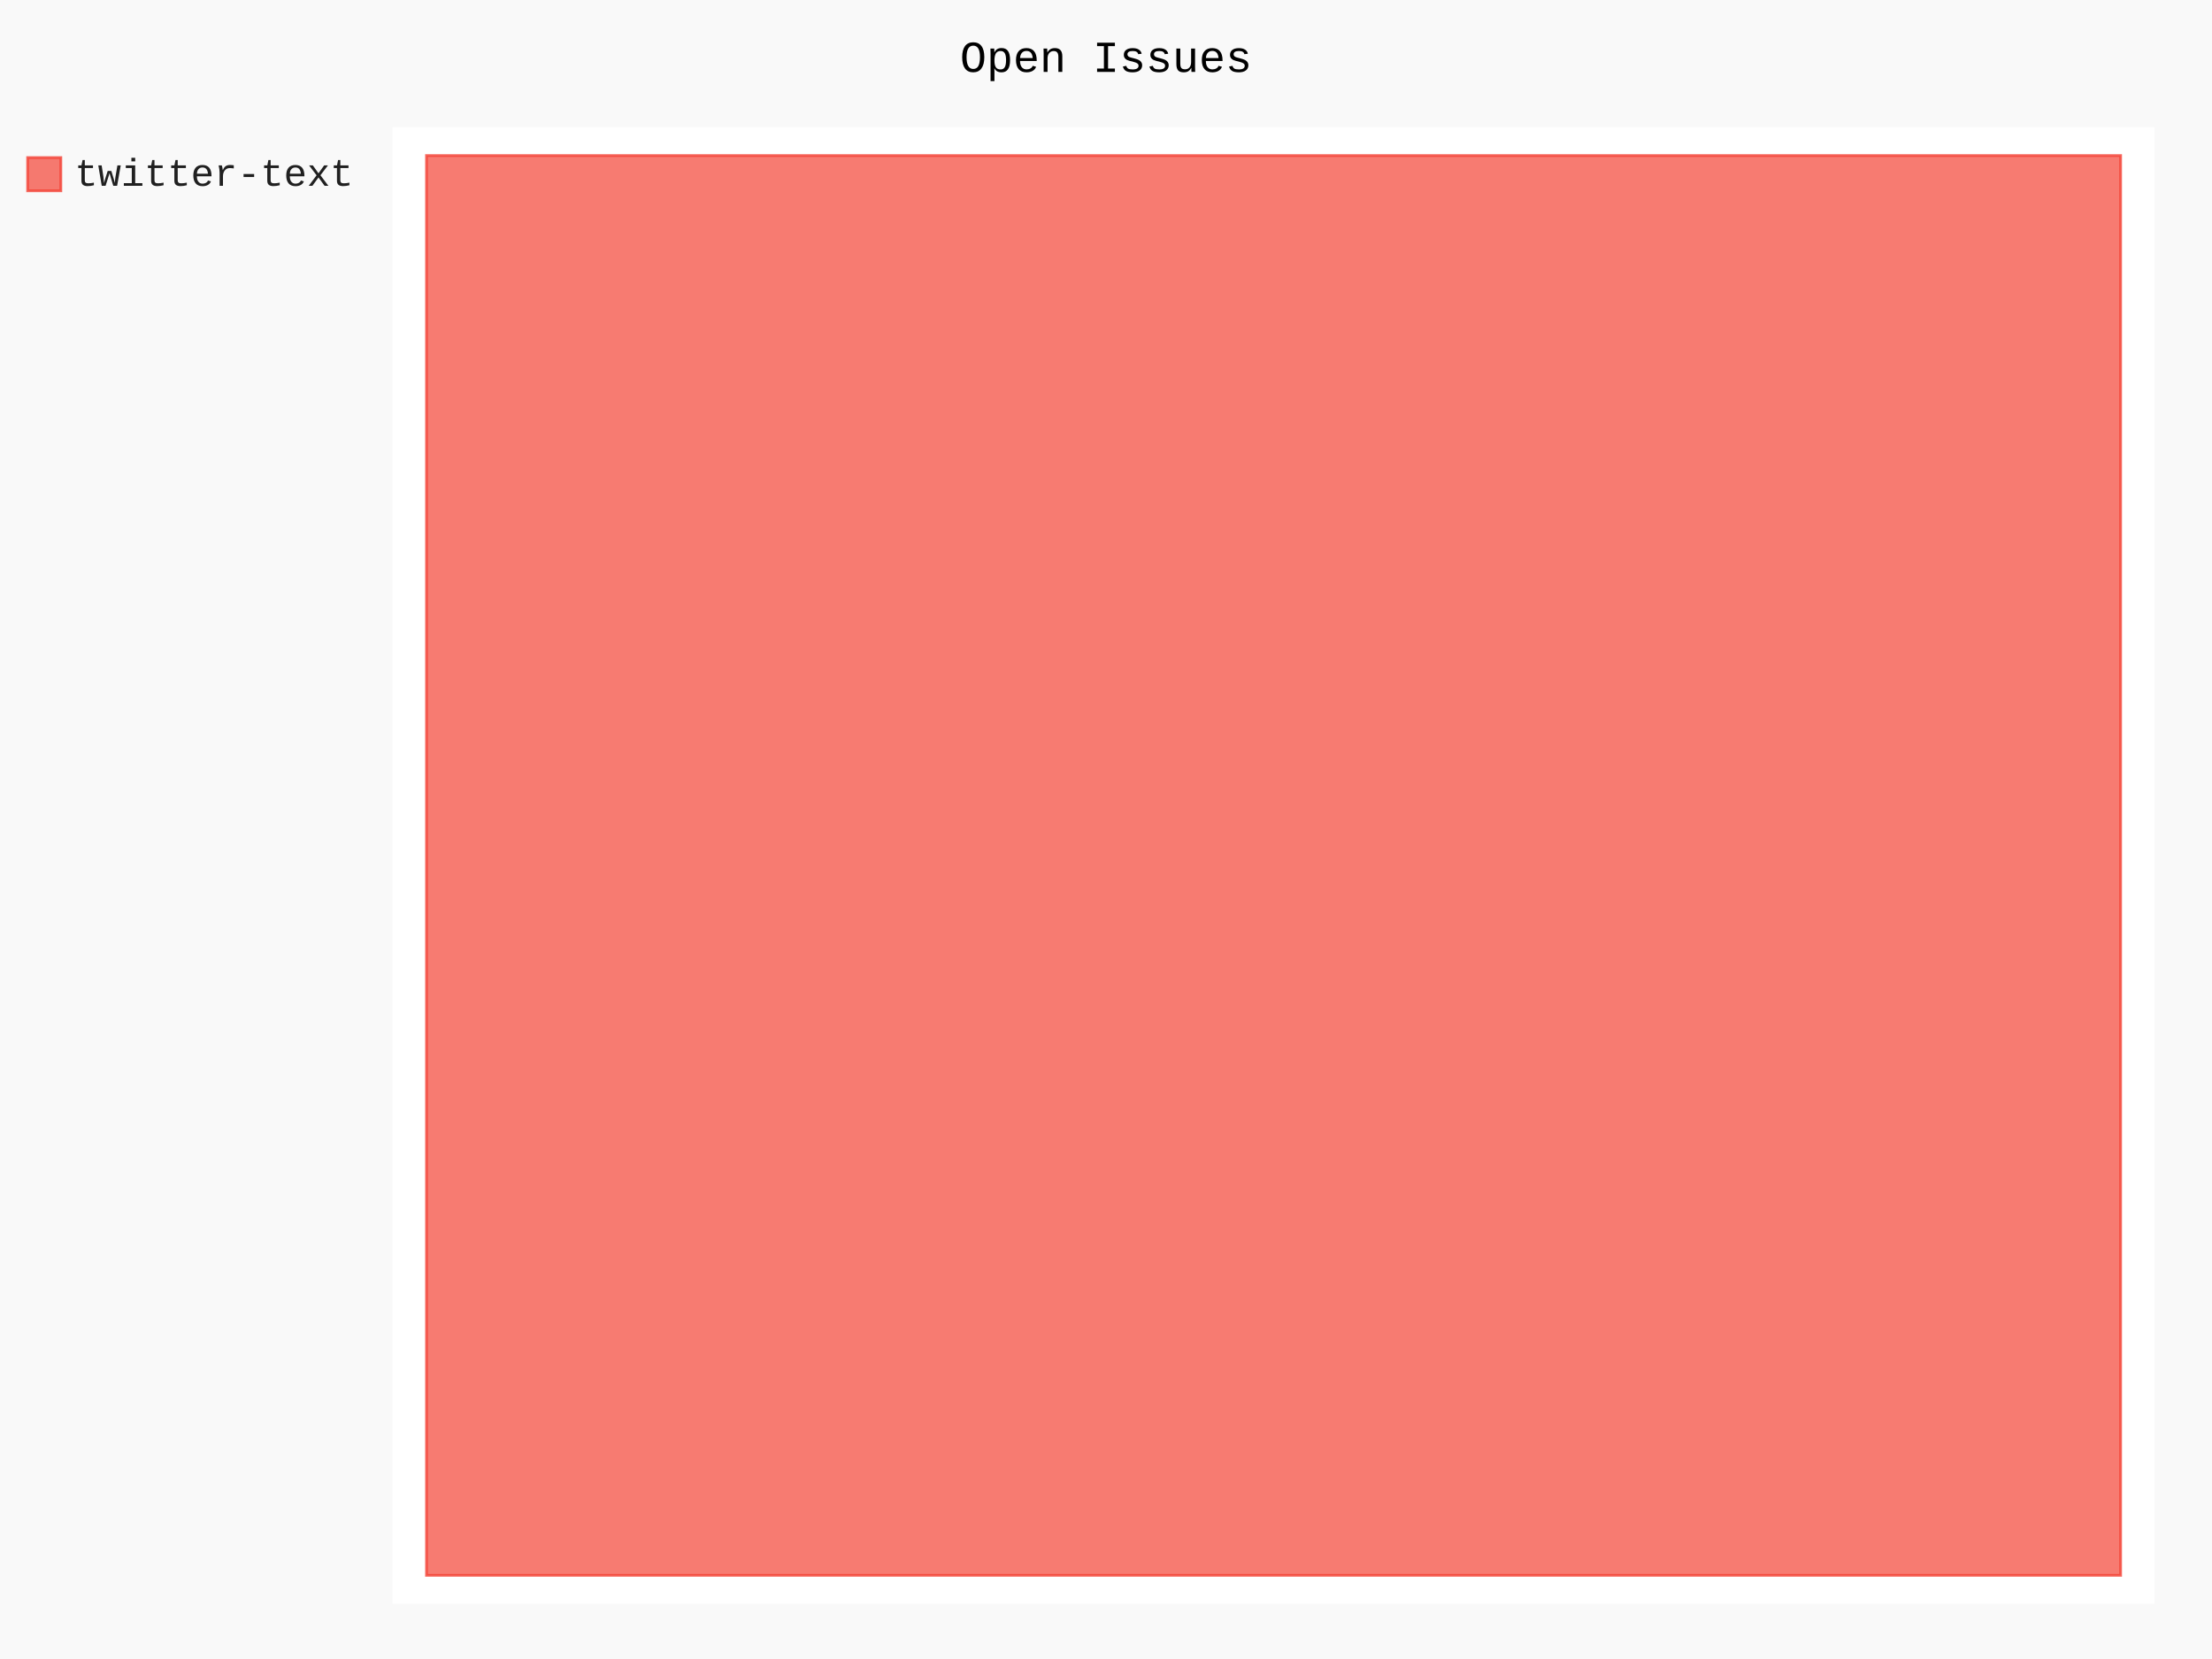
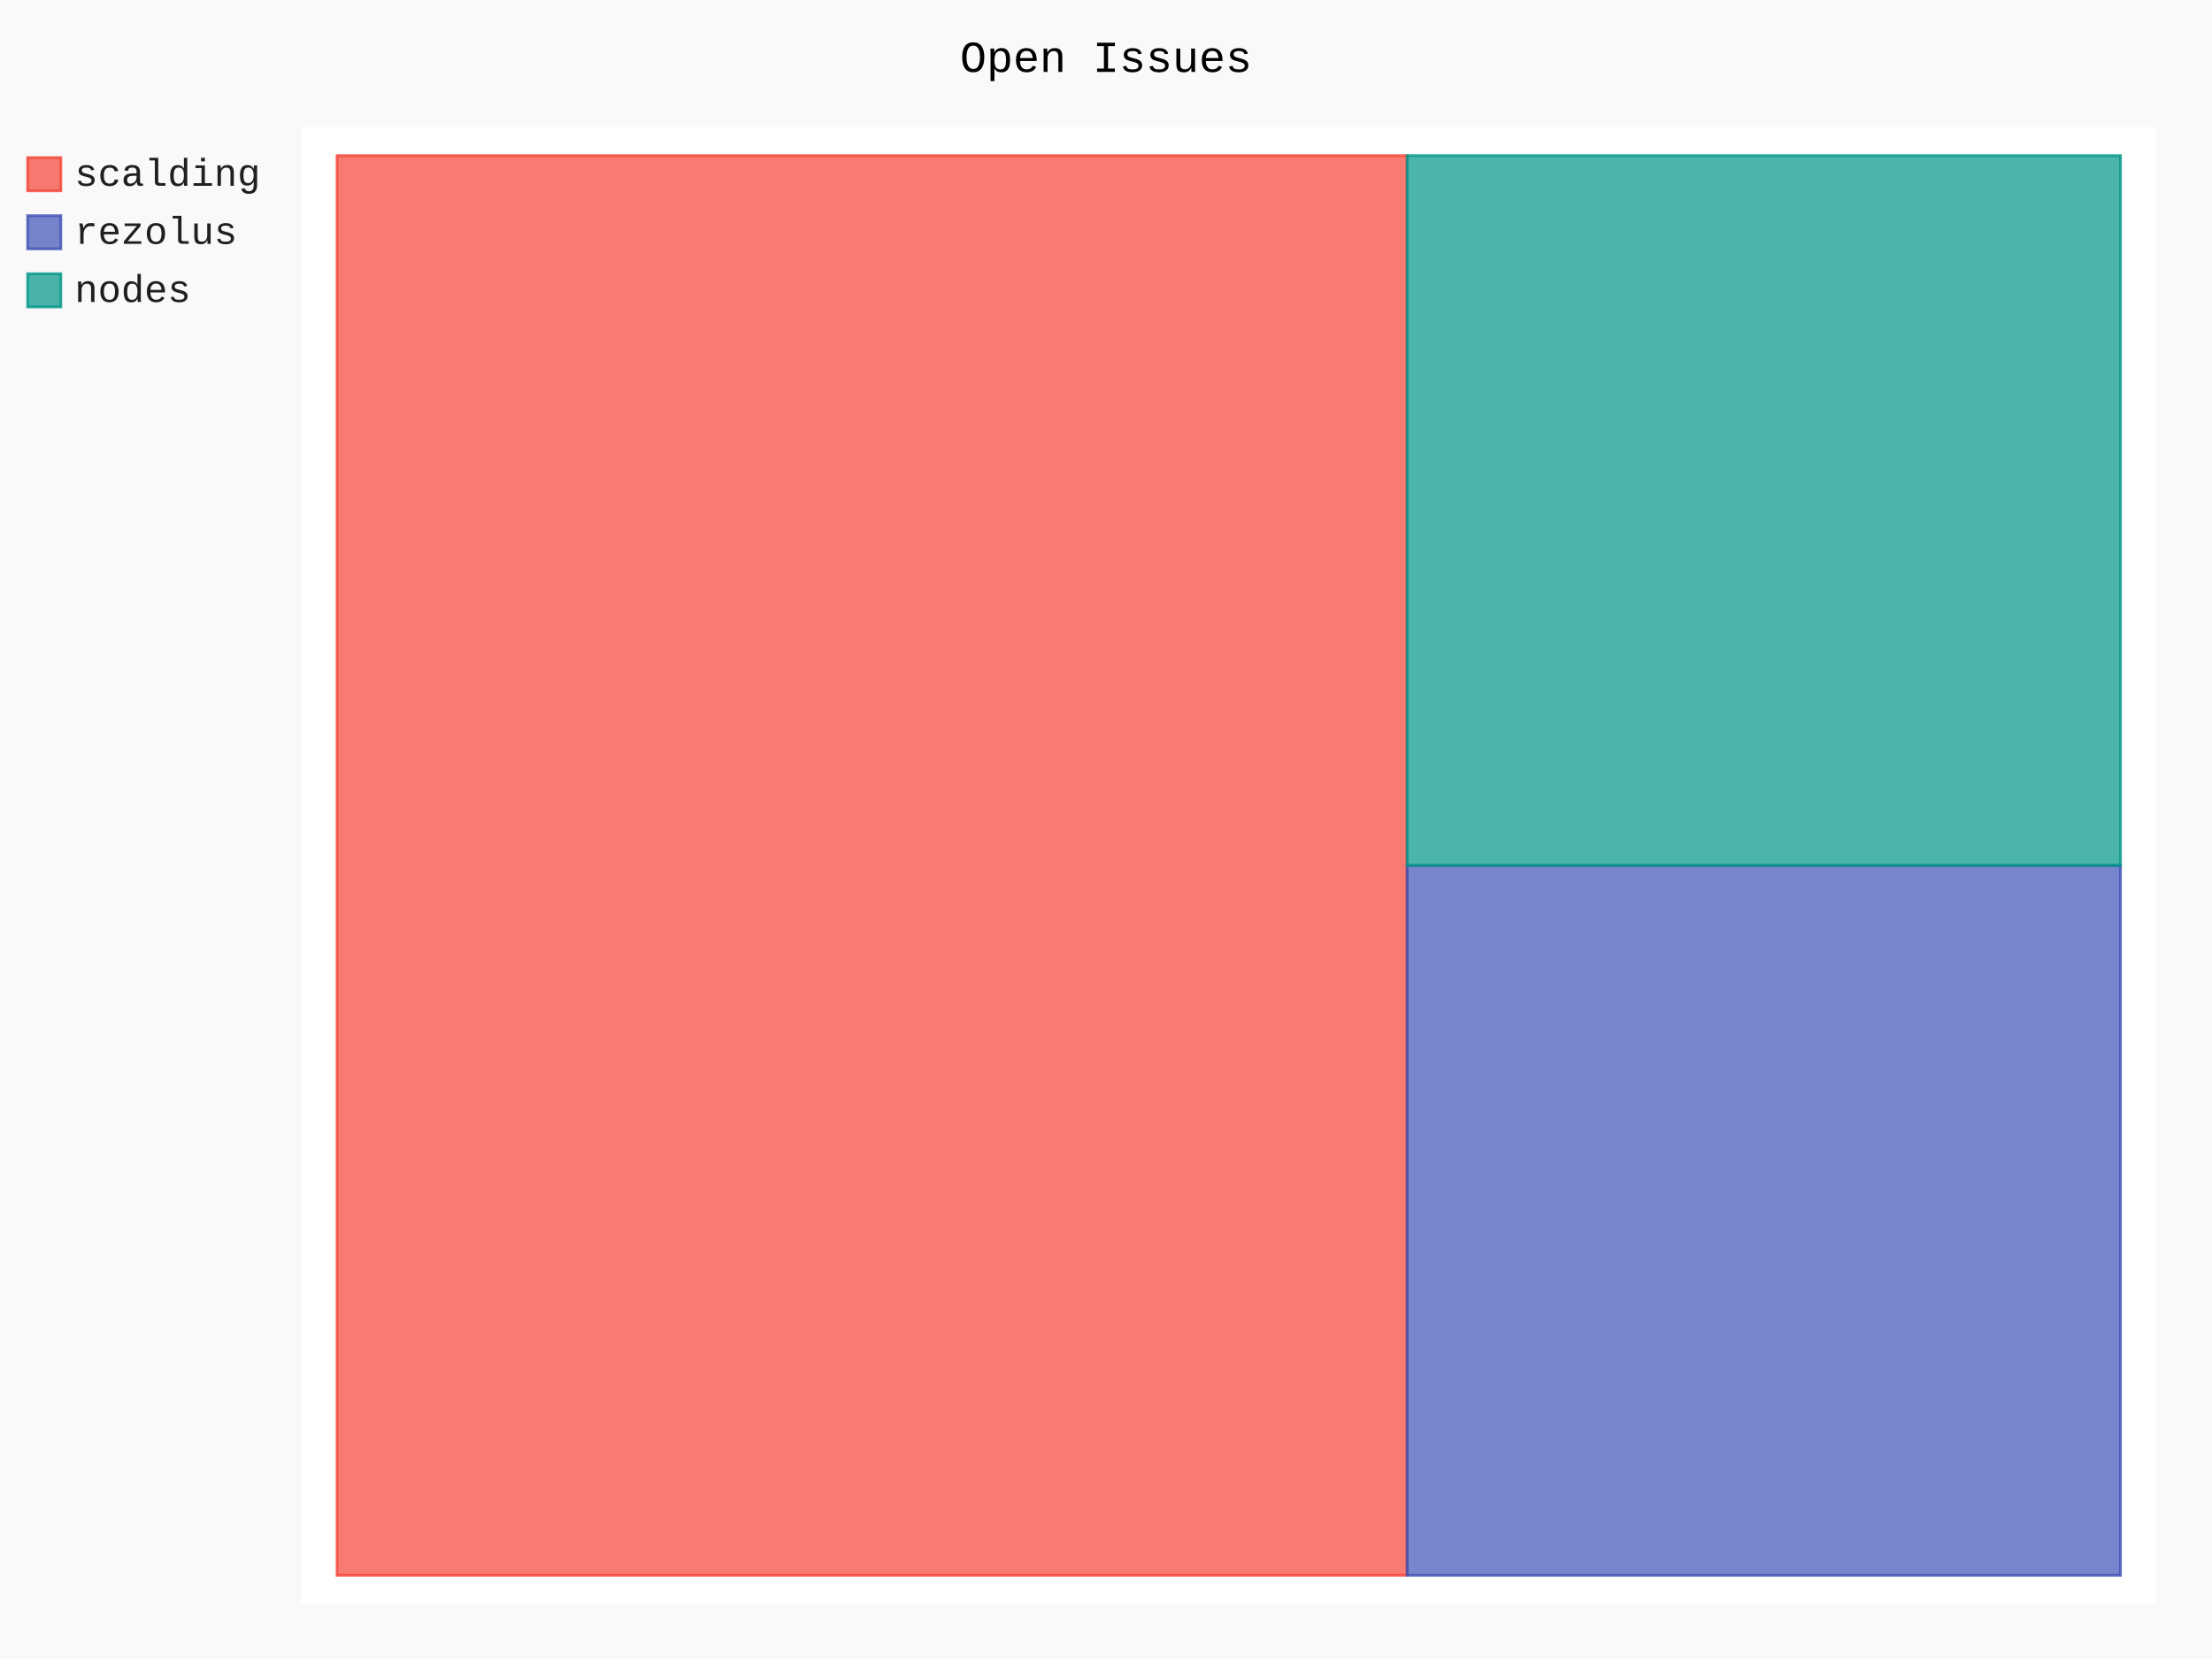
- <svg xmlns="http://www.w3.org/2000/svg" id="chart-07b15d71-d993-4dcc-8884-873619e98c38" class="pygal-chart" viewBox="0 0 800 600">
+ <svg xmlns="http://www.w3.org/2000/svg" id="chart-3cde2eb2-4614-43a5-8d99-434a20e8c3c2" class="pygal-chart" viewBox="0 0 800 600">
  <defs>
-     <style type="text/css">#chart-07b15d71-d993-4dcc-8884-873619e98c38{-webkit-user-select:none;-webkit-font-smoothing:antialiased;font-family:Consolas,"Liberation Mono",Menlo,Courier,monospace}#chart-07b15d71-d993-4dcc-8884-873619e98c38 .title{font-family:Consolas,"Liberation Mono",Menlo,Courier,monospace;font-size:16px}#chart-07b15d71-d993-4dcc-8884-873619e98c38 .legends .legend text{font-family:Consolas,"Liberation Mono",Menlo,Courier,monospace;font-size:14px}#chart-07b15d71-d993-4dcc-8884-873619e98c38 .axis text{font-family:Consolas,"Liberation Mono",Menlo,Courier,monospace;font-size:10px}#chart-07b15d71-d993-4dcc-8884-873619e98c38 .axis text.major{font-family:Consolas,"Liberation Mono",Menlo,Courier,monospace;font-size:10px}#chart-07b15d71-d993-4dcc-8884-873619e98c38 .text-overlay text.value{font-family:Consolas,"Liberation Mono",Menlo,Courier,monospace;font-size:16px}#chart-07b15d71-d993-4dcc-8884-873619e98c38 .text-overlay text.label{font-family:Consolas,"Liberation Mono",Menlo,Courier,monospace;font-size:10px}#chart-07b15d71-d993-4dcc-8884-873619e98c38 .tooltip{font-family:Consolas,"Liberation Mono",Menlo,Courier,monospace;font-size:14px}#chart-07b15d71-d993-4dcc-8884-873619e98c38 text.no_data{font-family:Consolas,"Liberation Mono",Menlo,Courier,monospace;font-size:64px}
- #chart-07b15d71-d993-4dcc-8884-873619e98c38{background-color:rgba(249,249,249,1)}#chart-07b15d71-d993-4dcc-8884-873619e98c38 path,#chart-07b15d71-d993-4dcc-8884-873619e98c38 line,#chart-07b15d71-d993-4dcc-8884-873619e98c38 rect,#chart-07b15d71-d993-4dcc-8884-873619e98c38 circle{-webkit-transition:150ms;-moz-transition:150ms;transition:150ms}#chart-07b15d71-d993-4dcc-8884-873619e98c38 .graph &gt; .background{fill:rgba(249,249,249,1)}#chart-07b15d71-d993-4dcc-8884-873619e98c38 .plot &gt; .background{fill:rgba(255,255,255,1)}#chart-07b15d71-d993-4dcc-8884-873619e98c38 .graph{fill:rgba(0,0,0,.87)}#chart-07b15d71-d993-4dcc-8884-873619e98c38 text.no_data{fill:rgba(0,0,0,1)}#chart-07b15d71-d993-4dcc-8884-873619e98c38 .title{fill:rgba(0,0,0,1)}#chart-07b15d71-d993-4dcc-8884-873619e98c38 .legends .legend text{fill:rgba(0,0,0,.87)}#chart-07b15d71-d993-4dcc-8884-873619e98c38 .legends .legend:hover text{fill:rgba(0,0,0,1)}#chart-07b15d71-d993-4dcc-8884-873619e98c38 .axis .line{stroke:rgba(0,0,0,1)}#chart-07b15d71-d993-4dcc-8884-873619e98c38 .axis .guide.line{stroke:rgba(0,0,0,.54)}#chart-07b15d71-d993-4dcc-8884-873619e98c38 .axis .major.line{stroke:rgba(0,0,0,.87)}#chart-07b15d71-d993-4dcc-8884-873619e98c38 .axis text.major{fill:rgba(0,0,0,1)}#chart-07b15d71-d993-4dcc-8884-873619e98c38 .axis.y .guides:hover .guide.line,#chart-07b15d71-d993-4dcc-8884-873619e98c38 .line-graph .axis.x .guides:hover .guide.line,#chart-07b15d71-d993-4dcc-8884-873619e98c38 .stackedline-graph .axis.x .guides:hover .guide.line,#chart-07b15d71-d993-4dcc-8884-873619e98c38 .xy-graph .axis.x .guides:hover .guide.line{stroke:rgba(0,0,0,1)}#chart-07b15d71-d993-4dcc-8884-873619e98c38 .axis .guides:hover text{fill:rgba(0,0,0,1)}#chart-07b15d71-d993-4dcc-8884-873619e98c38 .reactive{fill-opacity:.7;stroke-opacity:.8;stroke-width:1}#chart-07b15d71-d993-4dcc-8884-873619e98c38 .ci{stroke:rgba(0,0,0,.87)}#chart-07b15d71-d993-4dcc-8884-873619e98c38 .reactive.active,#chart-07b15d71-d993-4dcc-8884-873619e98c38 .active .reactive{fill-opacity:.8;stroke-opacity:.9;stroke-width:4}#chart-07b15d71-d993-4dcc-8884-873619e98c38 .ci .reactive.active{stroke-width:1.5}#chart-07b15d71-d993-4dcc-8884-873619e98c38 .series text{fill:rgba(0,0,0,1)}#chart-07b15d71-d993-4dcc-8884-873619e98c38 .tooltip rect{fill:rgba(255,255,255,1);stroke:rgba(0,0,0,1);-webkit-transition:opacity 150ms;-moz-transition:opacity 150ms;transition:opacity 150ms}#chart-07b15d71-d993-4dcc-8884-873619e98c38 .tooltip .label{fill:rgba(0,0,0,.87)}#chart-07b15d71-d993-4dcc-8884-873619e98c38 .tooltip .label{fill:rgba(0,0,0,.87)}#chart-07b15d71-d993-4dcc-8884-873619e98c38 .tooltip .legend{font-size:.8em;fill:rgba(0,0,0,.54)}#chart-07b15d71-d993-4dcc-8884-873619e98c38 .tooltip .x_label{font-size:.6em;fill:rgba(0,0,0,1)}#chart-07b15d71-d993-4dcc-8884-873619e98c38 .tooltip .xlink{font-size:.5em;text-decoration:underline}#chart-07b15d71-d993-4dcc-8884-873619e98c38 .tooltip .value{font-size:1.5em}#chart-07b15d71-d993-4dcc-8884-873619e98c38 .bound{font-size:.5em}#chart-07b15d71-d993-4dcc-8884-873619e98c38 .max-value{font-size:.75em;fill:rgba(0,0,0,.54)}#chart-07b15d71-d993-4dcc-8884-873619e98c38 .map-element{fill:rgba(255,255,255,1);stroke:rgba(0,0,0,.54) !important}#chart-07b15d71-d993-4dcc-8884-873619e98c38 .map-element .reactive{fill-opacity:inherit;stroke-opacity:inherit}#chart-07b15d71-d993-4dcc-8884-873619e98c38 .color-0,#chart-07b15d71-d993-4dcc-8884-873619e98c38 .color-0 a:visited{stroke:#F44336;fill:#F44336}#chart-07b15d71-d993-4dcc-8884-873619e98c38 .text-overlay .color-0 text{fill:black}
- #chart-07b15d71-d993-4dcc-8884-873619e98c38 text.no_data{text-anchor:middle}#chart-07b15d71-d993-4dcc-8884-873619e98c38 .guide.line{fill:none}#chart-07b15d71-d993-4dcc-8884-873619e98c38 .centered{text-anchor:middle}#chart-07b15d71-d993-4dcc-8884-873619e98c38 .title{text-anchor:middle}#chart-07b15d71-d993-4dcc-8884-873619e98c38 .legends .legend text{fill-opacity:1}#chart-07b15d71-d993-4dcc-8884-873619e98c38 .axis.x text{text-anchor:middle}#chart-07b15d71-d993-4dcc-8884-873619e98c38 .axis.x:not(.web) text[transform]{text-anchor:start}#chart-07b15d71-d993-4dcc-8884-873619e98c38 .axis.x:not(.web) text[transform].backwards{text-anchor:end}#chart-07b15d71-d993-4dcc-8884-873619e98c38 .axis.y text{text-anchor:end}#chart-07b15d71-d993-4dcc-8884-873619e98c38 .axis.y text[transform].backwards{text-anchor:start}#chart-07b15d71-d993-4dcc-8884-873619e98c38 .axis.y2 text{text-anchor:start}#chart-07b15d71-d993-4dcc-8884-873619e98c38 .axis.y2 text[transform].backwards{text-anchor:end}#chart-07b15d71-d993-4dcc-8884-873619e98c38 .axis .guide.line{stroke-dasharray:4,4;stroke:black}#chart-07b15d71-d993-4dcc-8884-873619e98c38 .axis .major.guide.line{stroke-dasharray:6,6;stroke:black}#chart-07b15d71-d993-4dcc-8884-873619e98c38 .horizontal .axis.y .guide.line,#chart-07b15d71-d993-4dcc-8884-873619e98c38 .horizontal .axis.y2 .guide.line,#chart-07b15d71-d993-4dcc-8884-873619e98c38 .vertical .axis.x .guide.line{opacity:0}#chart-07b15d71-d993-4dcc-8884-873619e98c38 .horizontal .axis.always_show .guide.line,#chart-07b15d71-d993-4dcc-8884-873619e98c38 .vertical .axis.always_show .guide.line{opacity:1 !important}#chart-07b15d71-d993-4dcc-8884-873619e98c38 .axis.y .guides:hover .guide.line,#chart-07b15d71-d993-4dcc-8884-873619e98c38 .axis.y2 .guides:hover .guide.line,#chart-07b15d71-d993-4dcc-8884-873619e98c38 .axis.x .guides:hover .guide.line{opacity:1}#chart-07b15d71-d993-4dcc-8884-873619e98c38 .axis .guides:hover text{opacity:1}#chart-07b15d71-d993-4dcc-8884-873619e98c38 .nofill{fill:none}#chart-07b15d71-d993-4dcc-8884-873619e98c38 .subtle-fill{fill-opacity:.2}#chart-07b15d71-d993-4dcc-8884-873619e98c38 .dot{stroke-width:1px;fill-opacity:1;stroke-opacity:1}#chart-07b15d71-d993-4dcc-8884-873619e98c38 .dot.active{stroke-width:5px}#chart-07b15d71-d993-4dcc-8884-873619e98c38 .dot.negative{fill:transparent}#chart-07b15d71-d993-4dcc-8884-873619e98c38 text,#chart-07b15d71-d993-4dcc-8884-873619e98c38 tspan{stroke:none !important}#chart-07b15d71-d993-4dcc-8884-873619e98c38 .series text.active{opacity:1}#chart-07b15d71-d993-4dcc-8884-873619e98c38 .tooltip rect{fill-opacity:.95;stroke-width:.5}#chart-07b15d71-d993-4dcc-8884-873619e98c38 .tooltip text{fill-opacity:1}#chart-07b15d71-d993-4dcc-8884-873619e98c38 .showable{visibility:hidden}#chart-07b15d71-d993-4dcc-8884-873619e98c38 .showable.shown{visibility:visible}#chart-07b15d71-d993-4dcc-8884-873619e98c38 .gauge-background{fill:rgba(229,229,229,1);stroke:none}#chart-07b15d71-d993-4dcc-8884-873619e98c38 .bg-lines{stroke:rgba(249,249,249,1);stroke-width:2px}</style>
+     <style type="text/css">#chart-3cde2eb2-4614-43a5-8d99-434a20e8c3c2{-webkit-user-select:none;-webkit-font-smoothing:antialiased;font-family:Consolas,"Liberation Mono",Menlo,Courier,monospace}#chart-3cde2eb2-4614-43a5-8d99-434a20e8c3c2 .title{font-family:Consolas,"Liberation Mono",Menlo,Courier,monospace;font-size:16px}#chart-3cde2eb2-4614-43a5-8d99-434a20e8c3c2 .legends .legend text{font-family:Consolas,"Liberation Mono",Menlo,Courier,monospace;font-size:14px}#chart-3cde2eb2-4614-43a5-8d99-434a20e8c3c2 .axis text{font-family:Consolas,"Liberation Mono",Menlo,Courier,monospace;font-size:10px}#chart-3cde2eb2-4614-43a5-8d99-434a20e8c3c2 .axis text.major{font-family:Consolas,"Liberation Mono",Menlo,Courier,monospace;font-size:10px}#chart-3cde2eb2-4614-43a5-8d99-434a20e8c3c2 .text-overlay text.value{font-family:Consolas,"Liberation Mono",Menlo,Courier,monospace;font-size:16px}#chart-3cde2eb2-4614-43a5-8d99-434a20e8c3c2 .text-overlay text.label{font-family:Consolas,"Liberation Mono",Menlo,Courier,monospace;font-size:10px}#chart-3cde2eb2-4614-43a5-8d99-434a20e8c3c2 .tooltip{font-family:Consolas,"Liberation Mono",Menlo,Courier,monospace;font-size:14px}#chart-3cde2eb2-4614-43a5-8d99-434a20e8c3c2 text.no_data{font-family:Consolas,"Liberation Mono",Menlo,Courier,monospace;font-size:64px}
+ #chart-3cde2eb2-4614-43a5-8d99-434a20e8c3c2{background-color:rgba(249,249,249,1)}#chart-3cde2eb2-4614-43a5-8d99-434a20e8c3c2 path,#chart-3cde2eb2-4614-43a5-8d99-434a20e8c3c2 line,#chart-3cde2eb2-4614-43a5-8d99-434a20e8c3c2 rect,#chart-3cde2eb2-4614-43a5-8d99-434a20e8c3c2 circle{-webkit-transition:150ms;-moz-transition:150ms;transition:150ms}#chart-3cde2eb2-4614-43a5-8d99-434a20e8c3c2 .graph &gt; .background{fill:rgba(249,249,249,1)}#chart-3cde2eb2-4614-43a5-8d99-434a20e8c3c2 .plot &gt; .background{fill:rgba(255,255,255,1)}#chart-3cde2eb2-4614-43a5-8d99-434a20e8c3c2 .graph{fill:rgba(0,0,0,.87)}#chart-3cde2eb2-4614-43a5-8d99-434a20e8c3c2 text.no_data{fill:rgba(0,0,0,1)}#chart-3cde2eb2-4614-43a5-8d99-434a20e8c3c2 .title{fill:rgba(0,0,0,1)}#chart-3cde2eb2-4614-43a5-8d99-434a20e8c3c2 .legends .legend text{fill:rgba(0,0,0,.87)}#chart-3cde2eb2-4614-43a5-8d99-434a20e8c3c2 .legends .legend:hover text{fill:rgba(0,0,0,1)}#chart-3cde2eb2-4614-43a5-8d99-434a20e8c3c2 .axis .line{stroke:rgba(0,0,0,1)}#chart-3cde2eb2-4614-43a5-8d99-434a20e8c3c2 .axis .guide.line{stroke:rgba(0,0,0,.54)}#chart-3cde2eb2-4614-43a5-8d99-434a20e8c3c2 .axis .major.line{stroke:rgba(0,0,0,.87)}#chart-3cde2eb2-4614-43a5-8d99-434a20e8c3c2 .axis text.major{fill:rgba(0,0,0,1)}#chart-3cde2eb2-4614-43a5-8d99-434a20e8c3c2 .axis.y .guides:hover .guide.line,#chart-3cde2eb2-4614-43a5-8d99-434a20e8c3c2 .line-graph .axis.x .guides:hover .guide.line,#chart-3cde2eb2-4614-43a5-8d99-434a20e8c3c2 .stackedline-graph .axis.x .guides:hover .guide.line,#chart-3cde2eb2-4614-43a5-8d99-434a20e8c3c2 .xy-graph .axis.x .guides:hover .guide.line{stroke:rgba(0,0,0,1)}#chart-3cde2eb2-4614-43a5-8d99-434a20e8c3c2 .axis .guides:hover text{fill:rgba(0,0,0,1)}#chart-3cde2eb2-4614-43a5-8d99-434a20e8c3c2 .reactive{fill-opacity:.7;stroke-opacity:.8;stroke-width:1}#chart-3cde2eb2-4614-43a5-8d99-434a20e8c3c2 .ci{stroke:rgba(0,0,0,.87)}#chart-3cde2eb2-4614-43a5-8d99-434a20e8c3c2 .reactive.active,#chart-3cde2eb2-4614-43a5-8d99-434a20e8c3c2 .active .reactive{fill-opacity:.8;stroke-opacity:.9;stroke-width:4}#chart-3cde2eb2-4614-43a5-8d99-434a20e8c3c2 .ci .reactive.active{stroke-width:1.5}#chart-3cde2eb2-4614-43a5-8d99-434a20e8c3c2 .series text{fill:rgba(0,0,0,1)}#chart-3cde2eb2-4614-43a5-8d99-434a20e8c3c2 .tooltip rect{fill:rgba(255,255,255,1);stroke:rgba(0,0,0,1);-webkit-transition:opacity 150ms;-moz-transition:opacity 150ms;transition:opacity 150ms}#chart-3cde2eb2-4614-43a5-8d99-434a20e8c3c2 .tooltip .label{fill:rgba(0,0,0,.87)}#chart-3cde2eb2-4614-43a5-8d99-434a20e8c3c2 .tooltip .label{fill:rgba(0,0,0,.87)}#chart-3cde2eb2-4614-43a5-8d99-434a20e8c3c2 .tooltip .legend{font-size:.8em;fill:rgba(0,0,0,.54)}#chart-3cde2eb2-4614-43a5-8d99-434a20e8c3c2 .tooltip .x_label{font-size:.6em;fill:rgba(0,0,0,1)}#chart-3cde2eb2-4614-43a5-8d99-434a20e8c3c2 .tooltip .xlink{font-size:.5em;text-decoration:underline}#chart-3cde2eb2-4614-43a5-8d99-434a20e8c3c2 .tooltip .value{font-size:1.5em}#chart-3cde2eb2-4614-43a5-8d99-434a20e8c3c2 .bound{font-size:.5em}#chart-3cde2eb2-4614-43a5-8d99-434a20e8c3c2 .max-value{font-size:.75em;fill:rgba(0,0,0,.54)}#chart-3cde2eb2-4614-43a5-8d99-434a20e8c3c2 .map-element{fill:rgba(255,255,255,1);stroke:rgba(0,0,0,.54) !important}#chart-3cde2eb2-4614-43a5-8d99-434a20e8c3c2 .map-element .reactive{fill-opacity:inherit;stroke-opacity:inherit}#chart-3cde2eb2-4614-43a5-8d99-434a20e8c3c2 .color-0,#chart-3cde2eb2-4614-43a5-8d99-434a20e8c3c2 .color-0 a:visited{stroke:#F44336;fill:#F44336}#chart-3cde2eb2-4614-43a5-8d99-434a20e8c3c2 .color-1,#chart-3cde2eb2-4614-43a5-8d99-434a20e8c3c2 .color-1 a:visited{stroke:#3F51B5;fill:#3F51B5}#chart-3cde2eb2-4614-43a5-8d99-434a20e8c3c2 .color-2,#chart-3cde2eb2-4614-43a5-8d99-434a20e8c3c2 .color-2 a:visited{stroke:#009688;fill:#009688}#chart-3cde2eb2-4614-43a5-8d99-434a20e8c3c2 .text-overlay .color-0 text{fill:black}#chart-3cde2eb2-4614-43a5-8d99-434a20e8c3c2 .text-overlay .color-1 text{fill:black}#chart-3cde2eb2-4614-43a5-8d99-434a20e8c3c2 .text-overlay .color-2 text{fill:black}
+ #chart-3cde2eb2-4614-43a5-8d99-434a20e8c3c2 text.no_data{text-anchor:middle}#chart-3cde2eb2-4614-43a5-8d99-434a20e8c3c2 .guide.line{fill:none}#chart-3cde2eb2-4614-43a5-8d99-434a20e8c3c2 .centered{text-anchor:middle}#chart-3cde2eb2-4614-43a5-8d99-434a20e8c3c2 .title{text-anchor:middle}#chart-3cde2eb2-4614-43a5-8d99-434a20e8c3c2 .legends .legend text{fill-opacity:1}#chart-3cde2eb2-4614-43a5-8d99-434a20e8c3c2 .axis.x text{text-anchor:middle}#chart-3cde2eb2-4614-43a5-8d99-434a20e8c3c2 .axis.x:not(.web) text[transform]{text-anchor:start}#chart-3cde2eb2-4614-43a5-8d99-434a20e8c3c2 .axis.x:not(.web) text[transform].backwards{text-anchor:end}#chart-3cde2eb2-4614-43a5-8d99-434a20e8c3c2 .axis.y text{text-anchor:end}#chart-3cde2eb2-4614-43a5-8d99-434a20e8c3c2 .axis.y text[transform].backwards{text-anchor:start}#chart-3cde2eb2-4614-43a5-8d99-434a20e8c3c2 .axis.y2 text{text-anchor:start}#chart-3cde2eb2-4614-43a5-8d99-434a20e8c3c2 .axis.y2 text[transform].backwards{text-anchor:end}#chart-3cde2eb2-4614-43a5-8d99-434a20e8c3c2 .axis .guide.line{stroke-dasharray:4,4;stroke:black}#chart-3cde2eb2-4614-43a5-8d99-434a20e8c3c2 .axis .major.guide.line{stroke-dasharray:6,6;stroke:black}#chart-3cde2eb2-4614-43a5-8d99-434a20e8c3c2 .horizontal .axis.y .guide.line,#chart-3cde2eb2-4614-43a5-8d99-434a20e8c3c2 .horizontal .axis.y2 .guide.line,#chart-3cde2eb2-4614-43a5-8d99-434a20e8c3c2 .vertical .axis.x .guide.line{opacity:0}#chart-3cde2eb2-4614-43a5-8d99-434a20e8c3c2 .horizontal .axis.always_show .guide.line,#chart-3cde2eb2-4614-43a5-8d99-434a20e8c3c2 .vertical .axis.always_show .guide.line{opacity:1 !important}#chart-3cde2eb2-4614-43a5-8d99-434a20e8c3c2 .axis.y .guides:hover .guide.line,#chart-3cde2eb2-4614-43a5-8d99-434a20e8c3c2 .axis.y2 .guides:hover .guide.line,#chart-3cde2eb2-4614-43a5-8d99-434a20e8c3c2 .axis.x .guides:hover .guide.line{opacity:1}#chart-3cde2eb2-4614-43a5-8d99-434a20e8c3c2 .axis .guides:hover text{opacity:1}#chart-3cde2eb2-4614-43a5-8d99-434a20e8c3c2 .nofill{fill:none}#chart-3cde2eb2-4614-43a5-8d99-434a20e8c3c2 .subtle-fill{fill-opacity:.2}#chart-3cde2eb2-4614-43a5-8d99-434a20e8c3c2 .dot{stroke-width:1px;fill-opacity:1;stroke-opacity:1}#chart-3cde2eb2-4614-43a5-8d99-434a20e8c3c2 .dot.active{stroke-width:5px}#chart-3cde2eb2-4614-43a5-8d99-434a20e8c3c2 .dot.negative{fill:transparent}#chart-3cde2eb2-4614-43a5-8d99-434a20e8c3c2 text,#chart-3cde2eb2-4614-43a5-8d99-434a20e8c3c2 tspan{stroke:none !important}#chart-3cde2eb2-4614-43a5-8d99-434a20e8c3c2 .series text.active{opacity:1}#chart-3cde2eb2-4614-43a5-8d99-434a20e8c3c2 .tooltip rect{fill-opacity:.95;stroke-width:.5}#chart-3cde2eb2-4614-43a5-8d99-434a20e8c3c2 .tooltip text{fill-opacity:1}#chart-3cde2eb2-4614-43a5-8d99-434a20e8c3c2 .showable{visibility:hidden}#chart-3cde2eb2-4614-43a5-8d99-434a20e8c3c2 .showable.shown{visibility:visible}#chart-3cde2eb2-4614-43a5-8d99-434a20e8c3c2 .gauge-background{fill:rgba(229,229,229,1);stroke:none}#chart-3cde2eb2-4614-43a5-8d99-434a20e8c3c2 .bg-lines{stroke:rgba(249,249,249,1);stroke-width:2px}</style>
  </defs>
  <g class="graph treemap-graph vertical">
    <rect x="0" y="0" width="800" height="600" class="background" />
-     <g transform="translate(142, 46)" class="plot">
-       <rect x="0" y="0" width="637.2" height="534" class="background" />
+     <g transform="translate(109, 46)" class="plot">
+       <rect x="0" y="0" width="670.8" height="534" class="background" />
      <g class="series serie-0 color-0">
        <g class="rects">
          <g class="rect">
-             <rect x="12.254" y="10.269" width="612.692" height="513.462" class="rect reactive tooltip-trigger" />
+             <rect x="12.9" y="10.269" width="387.0" height="513.462" class="rect reactive tooltip-trigger" />
+           </g>
+         </g>
+       </g>
+       <g class="series serie-1 color-1">
+         <g class="rects">
+           <g class="rect">
+             <rect x="399.9" y="267.0" width="258" height="256.731" class="rect reactive tooltip-trigger" />
+           </g>
+         </g>
+       </g>
+       <g class="series serie-2 color-2">
+         <g class="rects">
+           <g class="rect">
+             <rect x="399.9" y="10.269" width="258" height="256.731" class="rect reactive tooltip-trigger" />
          </g>
        </g>
      </g>
    </g>
    <g class="titles">
      <text x="400.0" y="26" class="title plot_title">Open Issues</text>
    </g>
-     <g transform="translate(142, 46)" class="plot overlay">
+     <g transform="translate(109, 46)" class="plot overlay">
      <g class="series serie-0 color-0" />
+       <g class="series serie-1 color-1" />
+       <g class="series serie-2 color-2" />
    </g>
-     <g transform="translate(142, 46)" class="plot text-overlay">
+     <g transform="translate(109, 46)" class="plot text-overlay">
      <g class="series serie-0 color-0" />
+       <g class="series serie-1 color-1" />
+       <g class="series serie-2 color-2" />
    </g>
-     <g transform="translate(142, 46)" class="plot tooltip-overlay">
+     <g transform="translate(109, 46)" class="plot tooltip-overlay">
      <g transform="translate(0 0)" style="opacity: 0" class="tooltip">
        <rect rx="0" ry="0" width="0" height="0" class="tooltip-box" />
        <g class="text" />
      </g>
    </g>
    <g transform="translate(10, 56)" class="legends">
      <g id="activate-serie-0" class="legend reactive activate-serie">
        <rect x="0.0" y="1.0" width="12" height="12" class="color-0 reactive" />
-         <text x="17.0" y="11.2">twitter-text</text>
+         <text x="17.0" y="11.2">scalding</text>
+       </g>
+       <g id="activate-serie-1" class="legend reactive activate-serie">
+         <rect x="0.0" y="22.0" width="12" height="12" class="color-1 reactive" />
+         <text x="17.0" y="32.2">rezolus</text>
+       </g>
+       <g id="activate-serie-2" class="legend reactive activate-serie">
+         <rect x="0.0" y="43.0" width="12" height="12" class="color-2 reactive" />
+         <text x="17.0" y="53.2">nodes</text>
      </g>
    </g>
    <g transform="translate(790, 56)" class="legends" />
  </g>
</svg>
